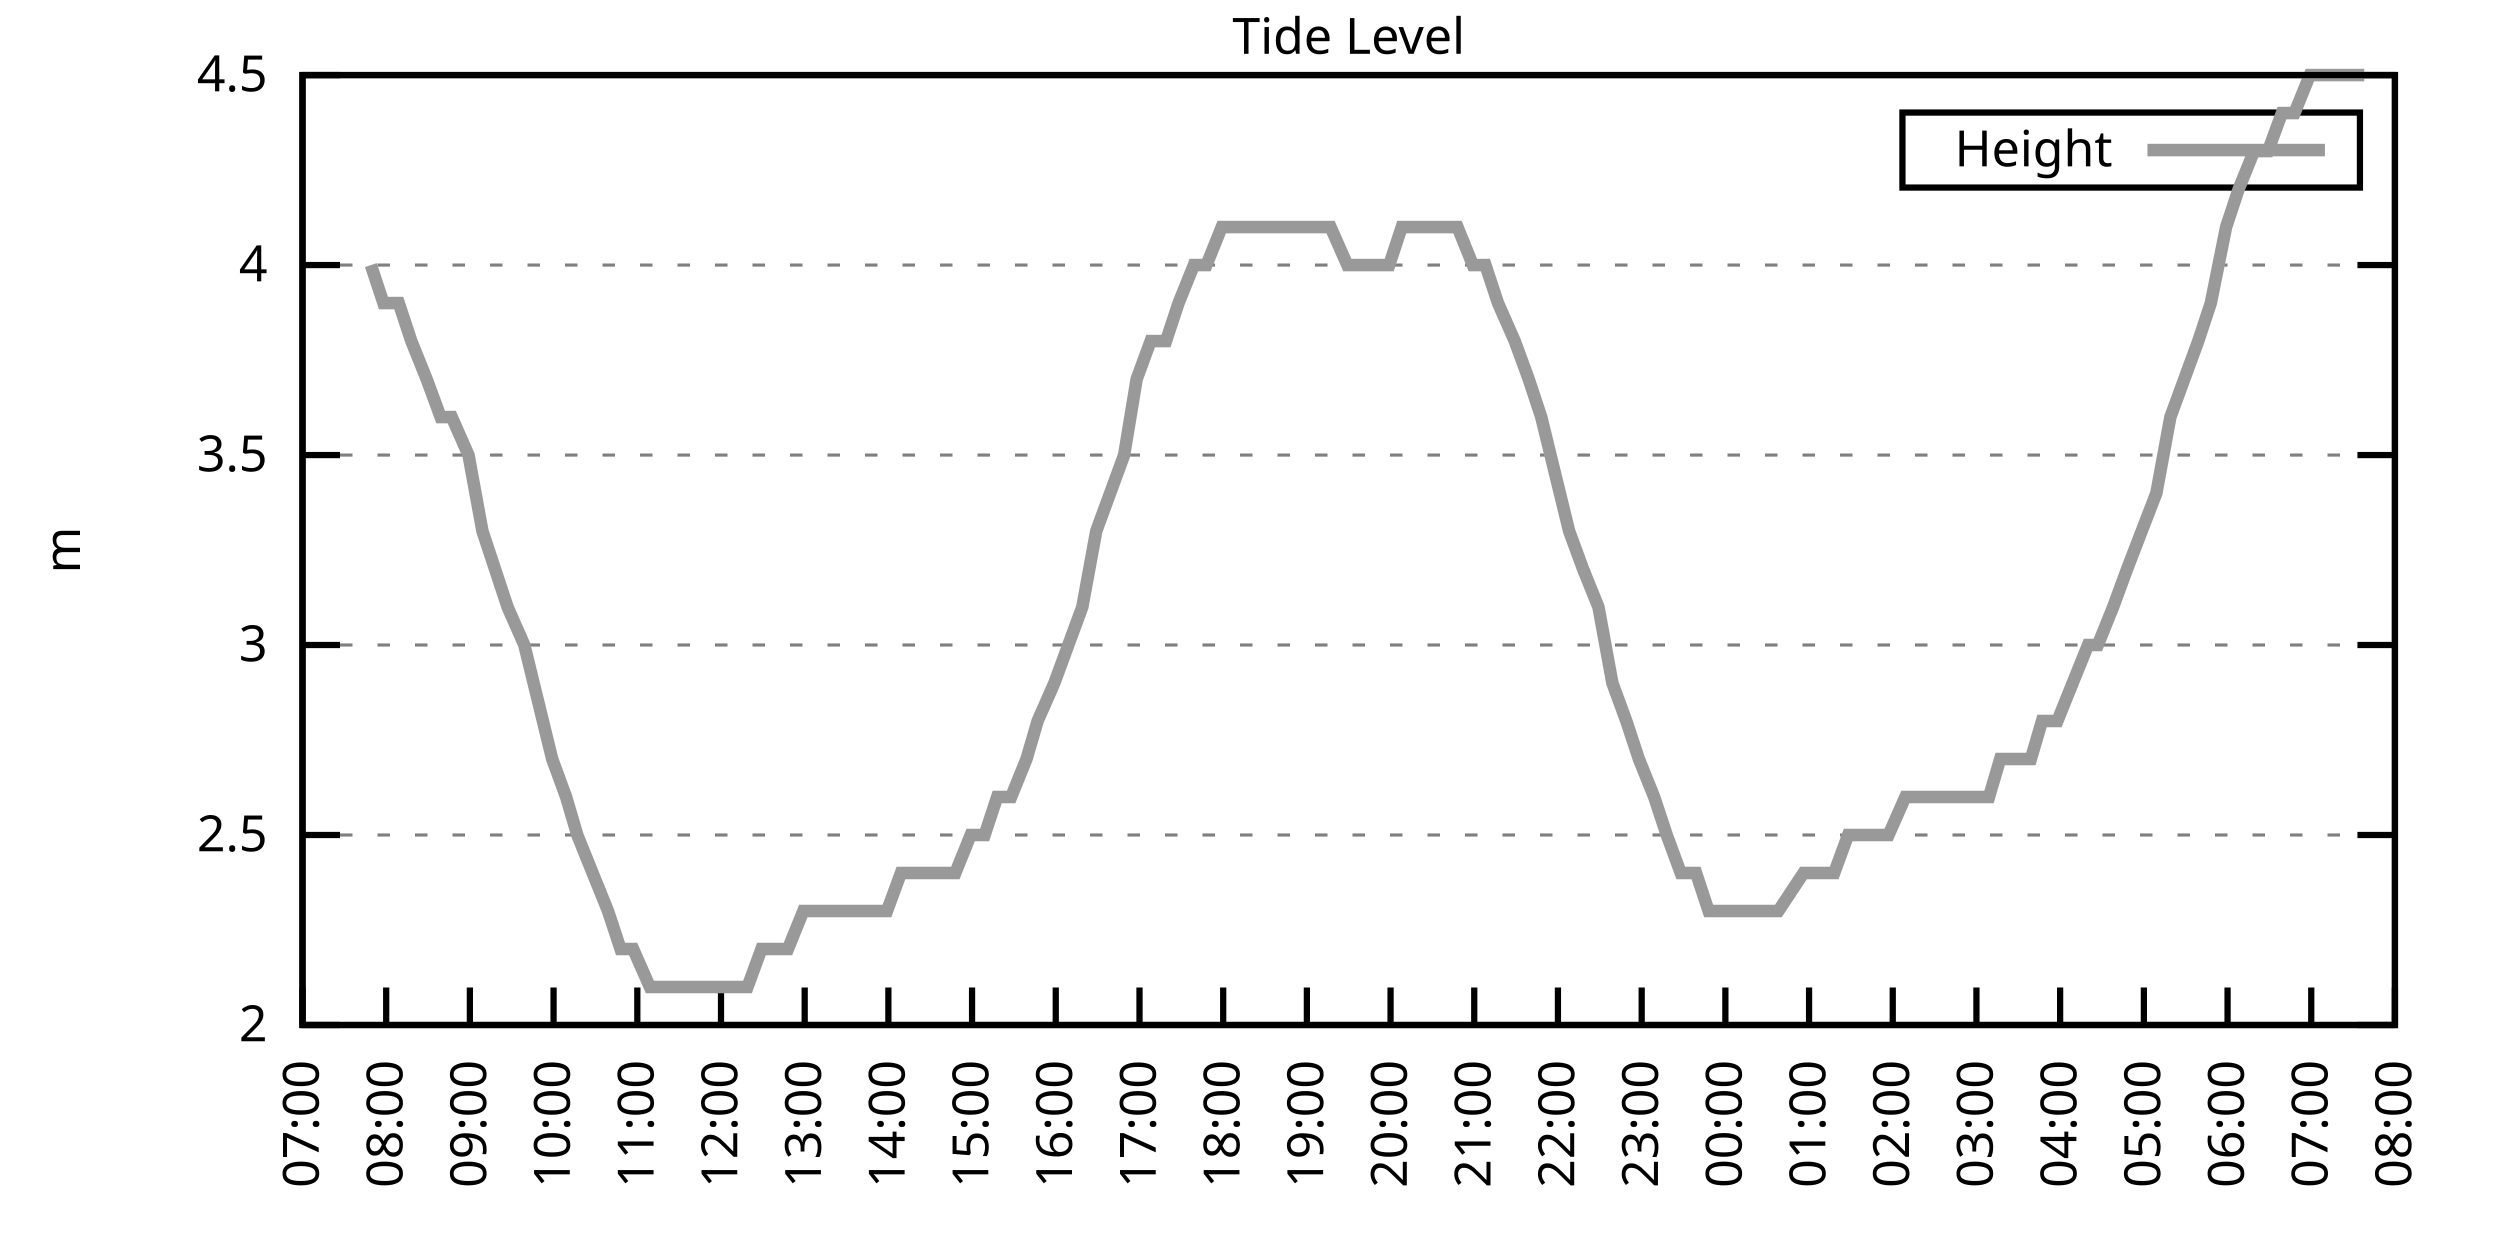
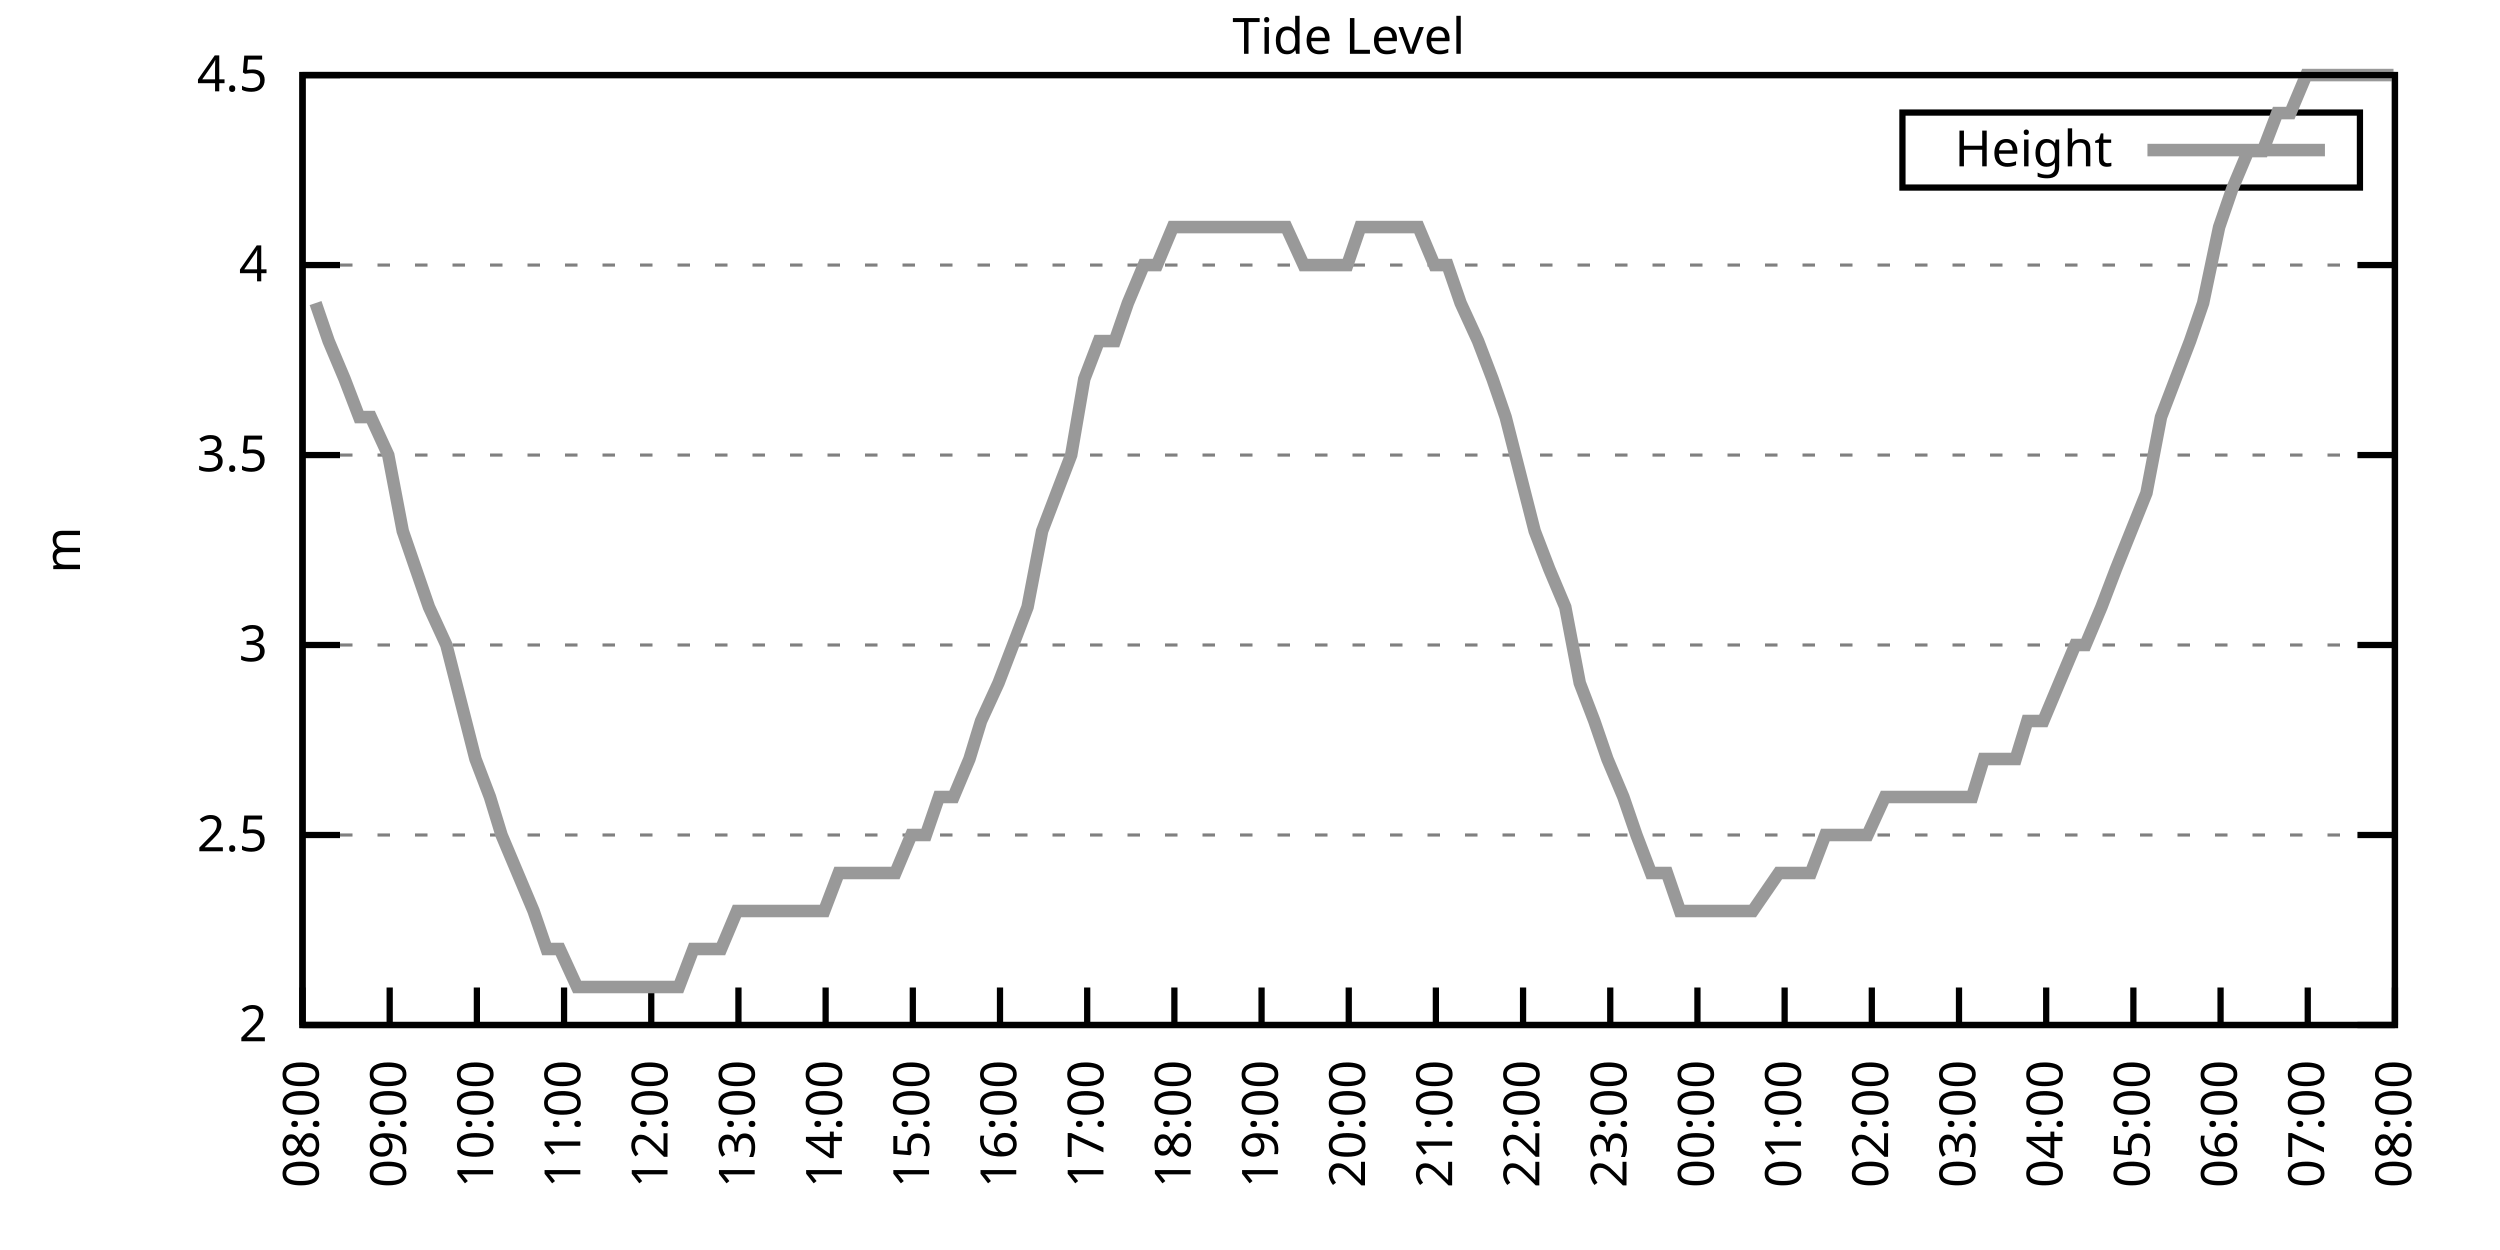
<svg xmlns="http://www.w3.org/2000/svg" xmlns:xlink="http://www.w3.org/1999/xlink" width="400" height="200" viewBox="0 0 400 200">
  <g id="gnuplot_canvas">
    <rect x="0" y="0" width="400" height="200" fill="none" />
    <defs>
      <circle id="gpDot" r="0.5" stroke-width="0.5" stroke="currentColor" />
      <path id="gpPt0" stroke-width="0.333" stroke="currentColor" d="M-1,0 h2 M0,-1 v2" />
      <path id="gpPt1" stroke-width="0.333" stroke="currentColor" d="M-1,-1 L1,1 M1,-1 L-1,1" />
      <path id="gpPt2" stroke-width="0.333" stroke="currentColor" d="M-1,0 L1,0 M0,-1 L0,1 M-1,-1 L1,1 M-1,1 L1,-1" />
      <rect id="gpPt3" stroke-width="0.333" stroke="currentColor" x="-1" y="-1" width="2" height="2" />
      <rect id="gpPt4" stroke-width="0.333" stroke="currentColor" fill="currentColor" x="-1" y="-1" width="2" height="2" />
      <circle id="gpPt5" stroke-width="0.333" stroke="currentColor" cx="0" cy="0" r="1" />
      <use xlink:href="#gpPt5" id="gpPt6" fill="currentColor" stroke="none" />
      <path id="gpPt7" stroke-width="0.333" stroke="currentColor" d="M0,-1.33 L-1.33,0.67 L1.33,0.67 z" />
      <use xlink:href="#gpPt7" id="gpPt8" fill="currentColor" stroke="none" />
      <use xlink:href="#gpPt7" id="gpPt9" stroke="currentColor" transform="rotate(180)" />
      <use xlink:href="#gpPt9" id="gpPt10" fill="currentColor" stroke="none" />
      <use xlink:href="#gpPt3" id="gpPt11" stroke="currentColor" transform="rotate(45)" />
      <use xlink:href="#gpPt11" id="gpPt12" fill="currentColor" stroke="none" />
      <path id="gpPt13" stroke-width="0.333" stroke="currentColor" d="M0,1.330 L1.265,0.411 L0.782,-1.067 L-0.782,-1.076 L-1.265,0.411 z" />
      <use xlink:href="#gpPt13" id="gpPt14" fill="currentColor" stroke="none" />
      <filter id="textbox" filterUnits="objectBoundingBox" x="0" y="0" height="1" width="1">
        <feFlood flood-color="white" flood-opacity="1" result="bgnd" />
        <feComposite in="SourceGraphic" in2="bgnd" operator="atop" />
      </filter>
      <filter id="greybox" filterUnits="objectBoundingBox" x="0" y="0" height="1" width="1">
        <feFlood flood-color="lightgrey" flood-opacity="1" result="grey" />
        <feComposite in="SourceGraphic" in2="grey" operator="atop" />
      </filter>
    </defs>
    <g fill="none" color="white" stroke="currentColor" stroke-width="1.00" stroke-linecap="butt" stroke-linejoin="miter">
</g>
    <g fill="none" color="black" stroke="currentColor" stroke-width="1.00" stroke-linecap="butt" stroke-linejoin="miter">
      <g stroke="none" shape-rendering="crispEdges">
        <polygon fill="rgb(255, 255, 255)" points="48.40,164.00 383.18,164.00 383.18,12.02 48.40,12.02 " />
      </g>
    </g>
    <g fill="none" color="black" stroke="currentColor" stroke-width="1.00" stroke-linecap="butt" stroke-linejoin="miter">
</g>
    <g fill="none" color="black" stroke="black" stroke-width="0.50" stroke-linecap="butt" stroke-linejoin="miter">
</g>
    <g fill="none" color="gray" stroke="currentColor" stroke-width="0.50" stroke-linecap="butt" stroke-linejoin="miter">
      <path stroke="gray" stroke-dasharray="2,4" class="gridline" d="M48.40,164.00 L383.19,164.00  " />
    </g>
    <g fill="none" color="gray" stroke="gray" stroke-width="1.00" stroke-linecap="butt" stroke-linejoin="miter">
</g>
    <g fill="none" color="black" stroke="currentColor" stroke-width="1.00" stroke-linecap="butt" stroke-linejoin="miter">
      <path stroke="black" d="M48.40,164.00 L54.40,164.00 M383.19,164.00 L377.19,164.00  " />
      <g transform="translate(42.80,166.60)" stroke="none" fill="black" font-family="Sans" font-size="8.00" text-anchor="end">
        <text>
          <tspan font-family="Sans"> 2</tspan>
        </text>
      </g>
    </g>
    <g fill="none" color="black" stroke="currentColor" stroke-width="1.00" stroke-linecap="butt" stroke-linejoin="miter">
</g>
    <g fill="none" color="black" stroke="black" stroke-width="0.50" stroke-linecap="butt" stroke-linejoin="miter">
</g>
    <g fill="none" color="gray" stroke="currentColor" stroke-width="0.50" stroke-linecap="butt" stroke-linejoin="miter">
      <path stroke="gray" stroke-dasharray="2,4" class="gridline" d="M48.40,133.60 L383.19,133.60  " />
    </g>
    <g fill="none" color="gray" stroke="gray" stroke-width="1.00" stroke-linecap="butt" stroke-linejoin="miter">
</g>
    <g fill="none" color="black" stroke="currentColor" stroke-width="1.00" stroke-linecap="butt" stroke-linejoin="miter">
      <path stroke="black" d="M48.40,133.60 L54.40,133.60 M383.19,133.60 L377.19,133.60  " />
      <g transform="translate(42.80,136.20)" stroke="none" fill="black" font-family="Sans" font-size="8.00" text-anchor="end">
        <text>
          <tspan font-family="Sans"> 2.5</tspan>
        </text>
      </g>
    </g>
    <g fill="none" color="black" stroke="currentColor" stroke-width="1.00" stroke-linecap="butt" stroke-linejoin="miter">
</g>
    <g fill="none" color="black" stroke="black" stroke-width="0.50" stroke-linecap="butt" stroke-linejoin="miter">
</g>
    <g fill="none" color="gray" stroke="currentColor" stroke-width="0.50" stroke-linecap="butt" stroke-linejoin="miter">
      <path stroke="gray" stroke-dasharray="2,4" class="gridline" d="M48.40,103.20 L383.19,103.20  " />
    </g>
    <g fill="none" color="gray" stroke="gray" stroke-width="1.00" stroke-linecap="butt" stroke-linejoin="miter">
</g>
    <g fill="none" color="black" stroke="currentColor" stroke-width="1.00" stroke-linecap="butt" stroke-linejoin="miter">
      <path stroke="black" d="M48.40,103.20 L54.40,103.20 M383.19,103.20 L377.19,103.20  " />
      <g transform="translate(42.80,105.80)" stroke="none" fill="black" font-family="Sans" font-size="8.00" text-anchor="end">
        <text>
          <tspan font-family="Sans"> 3</tspan>
        </text>
      </g>
    </g>
    <g fill="none" color="black" stroke="currentColor" stroke-width="1.00" stroke-linecap="butt" stroke-linejoin="miter">
</g>
    <g fill="none" color="black" stroke="black" stroke-width="0.50" stroke-linecap="butt" stroke-linejoin="miter">
</g>
    <g fill="none" color="gray" stroke="currentColor" stroke-width="0.50" stroke-linecap="butt" stroke-linejoin="miter">
      <path stroke="gray" stroke-dasharray="2,4" class="gridline" d="M48.40,72.81 L383.19,72.81  " />
    </g>
    <g fill="none" color="gray" stroke="gray" stroke-width="1.00" stroke-linecap="butt" stroke-linejoin="miter">
</g>
    <g fill="none" color="black" stroke="currentColor" stroke-width="1.00" stroke-linecap="butt" stroke-linejoin="miter">
      <path stroke="black" d="M48.40,72.81 L54.40,72.81 M383.19,72.81 L377.19,72.81  " />
      <g transform="translate(42.80,75.41)" stroke="none" fill="black" font-family="Sans" font-size="8.00" text-anchor="end">
        <text>
          <tspan font-family="Sans"> 3.5</tspan>
        </text>
      </g>
    </g>
    <g fill="none" color="black" stroke="currentColor" stroke-width="1.00" stroke-linecap="butt" stroke-linejoin="miter">
</g>
    <g fill="none" color="black" stroke="black" stroke-width="0.50" stroke-linecap="butt" stroke-linejoin="miter">
</g>
    <g fill="none" color="gray" stroke="currentColor" stroke-width="0.50" stroke-linecap="butt" stroke-linejoin="miter">
      <path stroke="gray" stroke-dasharray="2,4" class="gridline" d="M48.40,42.41 L383.19,42.41  " />
    </g>
    <g fill="none" color="gray" stroke="gray" stroke-width="1.00" stroke-linecap="butt" stroke-linejoin="miter">
</g>
    <g fill="none" color="black" stroke="currentColor" stroke-width="1.00" stroke-linecap="butt" stroke-linejoin="miter">
      <path stroke="black" d="M48.40,42.41 L54.40,42.41 M383.19,42.41 L377.19,42.41  " />
      <g transform="translate(42.80,45.01)" stroke="none" fill="black" font-family="Sans" font-size="8.00" text-anchor="end">
        <text>
          <tspan font-family="Sans"> 4</tspan>
        </text>
      </g>
    </g>
    <g fill="none" color="black" stroke="currentColor" stroke-width="1.00" stroke-linecap="butt" stroke-linejoin="miter">
</g>
    <g fill="none" color="black" stroke="black" stroke-width="0.50" stroke-linecap="butt" stroke-linejoin="miter">
</g>
    <g fill="none" color="gray" stroke="currentColor" stroke-width="0.50" stroke-linecap="butt" stroke-linejoin="miter">
      <path stroke="gray" stroke-dasharray="2,4" class="gridline" d="M48.40,12.01 L383.19,12.01  " />
    </g>
    <g fill="none" color="gray" stroke="gray" stroke-width="1.00" stroke-linecap="butt" stroke-linejoin="miter">
</g>
    <g fill="none" color="black" stroke="currentColor" stroke-width="1.00" stroke-linecap="butt" stroke-linejoin="miter">
      <path stroke="black" d="M48.40,12.01 L54.40,12.01 M383.19,12.01 L377.19,12.01  " />
      <g transform="translate(42.80,14.61)" stroke="none" fill="black" font-family="Sans" font-size="8.00" text-anchor="end">
        <text>
          <tspan font-family="Sans"> 4.5</tspan>
        </text>
      </g>
    </g>
    <g fill="none" color="black" stroke="currentColor" stroke-width="1.00" stroke-linecap="butt" stroke-linejoin="miter">
      <path stroke="black" d="M48.40,164.00 L48.40,158.00  " />
      <g transform="translate(51.00,169.60) rotate(270.00)" stroke="none" fill="black" font-family="Sans" font-size="8.00" text-anchor="end">
        <text>
-           <tspan font-family="Sans">07:00</tspan>
-         </text>
-       </g>
-     </g>
-     <g fill="none" color="black" stroke="currentColor" stroke-width="1.00" stroke-linecap="butt" stroke-linejoin="miter">
-       <path stroke="black" d="M61.79,164.00 L61.79,158.00  " />
-       <g transform="translate(64.39,169.60) rotate(270.00)" stroke="none" fill="black" font-family="Sans" font-size="8.00" text-anchor="end">
-         <text>
          <tspan font-family="Sans">08:00</tspan>
        </text>
      </g>
    </g>
    <g fill="none" color="black" stroke="currentColor" stroke-width="1.00" stroke-linecap="butt" stroke-linejoin="miter">
-       <path stroke="black" d="M75.18,164.00 L75.18,158.00  " />
-       <g transform="translate(77.78,169.60) rotate(270.00)" stroke="none" fill="black" font-family="Sans" font-size="8.00" text-anchor="end">
+       <path stroke="black" d="M62.35,164.00 L62.35,158.00  " />
+       <g transform="translate(64.95,169.60) rotate(270.00)" stroke="none" fill="black" font-family="Sans" font-size="8.00" text-anchor="end">
        <text>
          <tspan font-family="Sans">09:00</tspan>
        </text>
      </g>
    </g>
    <g fill="none" color="black" stroke="currentColor" stroke-width="1.00" stroke-linecap="butt" stroke-linejoin="miter">
-       <path stroke="black" d="M88.57,164.00 L88.57,158.00  " />
-       <g transform="translate(91.17,169.60) rotate(270.00)" stroke="none" fill="black" font-family="Sans" font-size="8.00" text-anchor="end">
+       <path stroke="black" d="M76.30,164.00 L76.30,158.00  " />
+       <g transform="translate(78.90,169.60) rotate(270.00)" stroke="none" fill="black" font-family="Sans" font-size="8.00" text-anchor="end">
        <text>
          <tspan font-family="Sans">10:00</tspan>
        </text>
      </g>
    </g>
    <g fill="none" color="black" stroke="currentColor" stroke-width="1.00" stroke-linecap="butt" stroke-linejoin="miter">
-       <path stroke="black" d="M101.97,164.00 L101.97,158.00  " />
-       <g transform="translate(104.57,169.60) rotate(270.00)" stroke="none" fill="black" font-family="Sans" font-size="8.00" text-anchor="end">
+       <path stroke="black" d="M90.25,164.00 L90.25,158.00  " />
+       <g transform="translate(92.85,169.60) rotate(270.00)" stroke="none" fill="black" font-family="Sans" font-size="8.00" text-anchor="end">
        <text>
          <tspan font-family="Sans">11:00</tspan>
        </text>
      </g>
    </g>
    <g fill="none" color="black" stroke="currentColor" stroke-width="1.00" stroke-linecap="butt" stroke-linejoin="miter">
-       <path stroke="black" d="M115.36,164.00 L115.36,158.00  " />
-       <g transform="translate(117.96,169.60) rotate(270.00)" stroke="none" fill="black" font-family="Sans" font-size="8.00" text-anchor="end">
+       <path stroke="black" d="M104.20,164.00 L104.20,158.00  " />
+       <g transform="translate(106.80,169.60) rotate(270.00)" stroke="none" fill="black" font-family="Sans" font-size="8.00" text-anchor="end">
        <text>
          <tspan font-family="Sans">12:00</tspan>
        </text>
      </g>
    </g>
    <g fill="none" color="black" stroke="currentColor" stroke-width="1.00" stroke-linecap="butt" stroke-linejoin="miter">
-       <path stroke="black" d="M128.75,164.00 L128.75,158.00  " />
-       <g transform="translate(131.35,169.60) rotate(270.00)" stroke="none" fill="black" font-family="Sans" font-size="8.00" text-anchor="end">
+       <path stroke="black" d="M118.15,164.00 L118.15,158.00  " />
+       <g transform="translate(120.75,169.60) rotate(270.00)" stroke="none" fill="black" font-family="Sans" font-size="8.00" text-anchor="end">
        <text>
          <tspan font-family="Sans">13:00</tspan>
        </text>
      </g>
    </g>
    <g fill="none" color="black" stroke="currentColor" stroke-width="1.00" stroke-linecap="butt" stroke-linejoin="miter">
-       <path stroke="black" d="M142.14,164.00 L142.14,158.00  " />
-       <g transform="translate(144.74,169.60) rotate(270.00)" stroke="none" fill="black" font-family="Sans" font-size="8.00" text-anchor="end">
+       <path stroke="black" d="M132.10,164.00 L132.10,158.00  " />
+       <g transform="translate(134.70,169.60) rotate(270.00)" stroke="none" fill="black" font-family="Sans" font-size="8.00" text-anchor="end">
        <text>
          <tspan font-family="Sans">14:00</tspan>
        </text>
      </g>
    </g>
    <g fill="none" color="black" stroke="currentColor" stroke-width="1.00" stroke-linecap="butt" stroke-linejoin="miter">
-       <path stroke="black" d="M155.53,164.00 L155.53,158.00  " />
-       <g transform="translate(158.13,169.60) rotate(270.00)" stroke="none" fill="black" font-family="Sans" font-size="8.00" text-anchor="end">
+       <path stroke="black" d="M146.05,164.00 L146.05,158.00  " />
+       <g transform="translate(148.65,169.60) rotate(270.00)" stroke="none" fill="black" font-family="Sans" font-size="8.00" text-anchor="end">
        <text>
          <tspan font-family="Sans">15:00</tspan>
        </text>
      </g>
    </g>
    <g fill="none" color="black" stroke="currentColor" stroke-width="1.00" stroke-linecap="butt" stroke-linejoin="miter">
-       <path stroke="black" d="M168.92,164.00 L168.92,158.00  " />
-       <g transform="translate(171.52,169.60) rotate(270.00)" stroke="none" fill="black" font-family="Sans" font-size="8.00" text-anchor="end">
+       <path stroke="black" d="M160.00,164.00 L160.00,158.00  " />
+       <g transform="translate(162.60,169.60) rotate(270.00)" stroke="none" fill="black" font-family="Sans" font-size="8.00" text-anchor="end">
        <text>
          <tspan font-family="Sans">16:00</tspan>
        </text>
      </g>
    </g>
    <g fill="none" color="black" stroke="currentColor" stroke-width="1.00" stroke-linecap="butt" stroke-linejoin="miter">
-       <path stroke="black" d="M182.32,164.00 L182.32,158.00  " />
-       <g transform="translate(184.92,169.60) rotate(270.00)" stroke="none" fill="black" font-family="Sans" font-size="8.00" text-anchor="end">
+       <path stroke="black" d="M173.95,164.00 L173.95,158.00  " />
+       <g transform="translate(176.55,169.60) rotate(270.00)" stroke="none" fill="black" font-family="Sans" font-size="8.00" text-anchor="end">
        <text>
          <tspan font-family="Sans">17:00</tspan>
        </text>
      </g>
    </g>
    <g fill="none" color="black" stroke="currentColor" stroke-width="1.00" stroke-linecap="butt" stroke-linejoin="miter">
-       <path stroke="black" d="M195.71,164.00 L195.71,158.00  " />
-       <g transform="translate(198.31,169.60) rotate(270.00)" stroke="none" fill="black" font-family="Sans" font-size="8.00" text-anchor="end">
+       <path stroke="black" d="M187.90,164.00 L187.90,158.00  " />
+       <g transform="translate(190.50,169.60) rotate(270.00)" stroke="none" fill="black" font-family="Sans" font-size="8.00" text-anchor="end">
        <text>
          <tspan font-family="Sans">18:00</tspan>
        </text>
      </g>
    </g>
    <g fill="none" color="black" stroke="currentColor" stroke-width="1.00" stroke-linecap="butt" stroke-linejoin="miter">
-       <path stroke="black" d="M209.10,164.00 L209.10,158.00  " />
-       <g transform="translate(211.70,169.60) rotate(270.00)" stroke="none" fill="black" font-family="Sans" font-size="8.00" text-anchor="end">
+       <path stroke="black" d="M201.85,164.00 L201.85,158.00  " />
+       <g transform="translate(204.45,169.60) rotate(270.00)" stroke="none" fill="black" font-family="Sans" font-size="8.00" text-anchor="end">
        <text>
          <tspan font-family="Sans">19:00</tspan>
        </text>
      </g>
    </g>
    <g fill="none" color="black" stroke="currentColor" stroke-width="1.00" stroke-linecap="butt" stroke-linejoin="miter">
-       <path stroke="black" d="M222.49,164.00 L222.49,158.00  " />
-       <g transform="translate(225.09,169.60) rotate(270.00)" stroke="none" fill="black" font-family="Sans" font-size="8.00" text-anchor="end">
+       <path stroke="black" d="M215.80,164.00 L215.80,158.00  " />
+       <g transform="translate(218.40,169.60) rotate(270.00)" stroke="none" fill="black" font-family="Sans" font-size="8.00" text-anchor="end">
        <text>
          <tspan font-family="Sans">20:00</tspan>
        </text>
      </g>
    </g>
    <g fill="none" color="black" stroke="currentColor" stroke-width="1.00" stroke-linecap="butt" stroke-linejoin="miter">
-       <path stroke="black" d="M235.88,164.00 L235.88,158.00  " />
-       <g transform="translate(238.48,169.60) rotate(270.00)" stroke="none" fill="black" font-family="Sans" font-size="8.00" text-anchor="end">
+       <path stroke="black" d="M229.74,164.00 L229.74,158.00  " />
+       <g transform="translate(232.34,169.60) rotate(270.00)" stroke="none" fill="black" font-family="Sans" font-size="8.00" text-anchor="end">
        <text>
          <tspan font-family="Sans">21:00</tspan>
        </text>
      </g>
    </g>
    <g fill="none" color="black" stroke="currentColor" stroke-width="1.00" stroke-linecap="butt" stroke-linejoin="miter">
-       <path stroke="black" d="M249.27,164.00 L249.27,158.00  " />
-       <g transform="translate(251.87,169.60) rotate(270.00)" stroke="none" fill="black" font-family="Sans" font-size="8.00" text-anchor="end">
+       <path stroke="black" d="M243.69,164.00 L243.69,158.00  " />
+       <g transform="translate(246.29,169.60) rotate(270.00)" stroke="none" fill="black" font-family="Sans" font-size="8.00" text-anchor="end">
        <text>
          <tspan font-family="Sans">22:00</tspan>
        </text>
      </g>
    </g>
    <g fill="none" color="black" stroke="currentColor" stroke-width="1.00" stroke-linecap="butt" stroke-linejoin="miter">
-       <path stroke="black" d="M262.67,164.00 L262.67,158.00  " />
-       <g transform="translate(265.27,169.60) rotate(270.00)" stroke="none" fill="black" font-family="Sans" font-size="8.00" text-anchor="end">
+       <path stroke="black" d="M257.64,164.00 L257.64,158.00  " />
+       <g transform="translate(260.24,169.60) rotate(270.00)" stroke="none" fill="black" font-family="Sans" font-size="8.00" text-anchor="end">
        <text>
          <tspan font-family="Sans">23:00</tspan>
        </text>
      </g>
    </g>
    <g fill="none" color="black" stroke="currentColor" stroke-width="1.00" stroke-linecap="butt" stroke-linejoin="miter">
-       <path stroke="black" d="M276.06,164.00 L276.06,158.00  " />
-       <g transform="translate(278.66,169.60) rotate(270.00)" stroke="none" fill="black" font-family="Sans" font-size="8.00" text-anchor="end">
+       <path stroke="black" d="M271.59,164.00 L271.59,158.00  " />
+       <g transform="translate(274.19,169.60) rotate(270.00)" stroke="none" fill="black" font-family="Sans" font-size="8.00" text-anchor="end">
        <text>
          <tspan font-family="Sans">00:00</tspan>
        </text>
      </g>
    </g>
    <g fill="none" color="black" stroke="currentColor" stroke-width="1.00" stroke-linecap="butt" stroke-linejoin="miter">
-       <path stroke="black" d="M289.45,164.00 L289.45,158.00  " />
-       <g transform="translate(292.05,169.60) rotate(270.00)" stroke="none" fill="black" font-family="Sans" font-size="8.00" text-anchor="end">
+       <path stroke="black" d="M285.54,164.00 L285.54,158.00  " />
+       <g transform="translate(288.14,169.60) rotate(270.00)" stroke="none" fill="black" font-family="Sans" font-size="8.00" text-anchor="end">
        <text>
          <tspan font-family="Sans">01:00</tspan>
        </text>
      </g>
    </g>
    <g fill="none" color="black" stroke="currentColor" stroke-width="1.00" stroke-linecap="butt" stroke-linejoin="miter">
-       <path stroke="black" d="M302.84,164.00 L302.84,158.00  " />
-       <g transform="translate(305.44,169.60) rotate(270.00)" stroke="none" fill="black" font-family="Sans" font-size="8.00" text-anchor="end">
+       <path stroke="black" d="M299.49,164.00 L299.49,158.00  " />
+       <g transform="translate(302.09,169.60) rotate(270.00)" stroke="none" fill="black" font-family="Sans" font-size="8.00" text-anchor="end">
        <text>
          <tspan font-family="Sans">02:00</tspan>
        </text>
      </g>
    </g>
    <g fill="none" color="black" stroke="currentColor" stroke-width="1.00" stroke-linecap="butt" stroke-linejoin="miter">
-       <path stroke="black" d="M316.23,164.00 L316.23,158.00  " />
-       <g transform="translate(318.83,169.60) rotate(270.00)" stroke="none" fill="black" font-family="Sans" font-size="8.00" text-anchor="end">
+       <path stroke="black" d="M313.44,164.00 L313.44,158.00  " />
+       <g transform="translate(316.04,169.60) rotate(270.00)" stroke="none" fill="black" font-family="Sans" font-size="8.00" text-anchor="end">
        <text>
          <tspan font-family="Sans">03:00</tspan>
        </text>
      </g>
    </g>
    <g fill="none" color="black" stroke="currentColor" stroke-width="1.00" stroke-linecap="butt" stroke-linejoin="miter">
-       <path stroke="black" d="M329.62,164.00 L329.62,158.00  " />
-       <g transform="translate(332.22,169.60) rotate(270.00)" stroke="none" fill="black" font-family="Sans" font-size="8.00" text-anchor="end">
+       <path stroke="black" d="M327.39,164.00 L327.39,158.00  " />
+       <g transform="translate(329.99,169.60) rotate(270.00)" stroke="none" fill="black" font-family="Sans" font-size="8.00" text-anchor="end">
        <text>
          <tspan font-family="Sans">04:00</tspan>
        </text>
      </g>
    </g>
    <g fill="none" color="black" stroke="currentColor" stroke-width="1.00" stroke-linecap="butt" stroke-linejoin="miter">
-       <path stroke="black" d="M343.02,164.00 L343.02,158.00  " />
-       <g transform="translate(345.62,169.60) rotate(270.00)" stroke="none" fill="black" font-family="Sans" font-size="8.00" text-anchor="end">
+       <path stroke="black" d="M341.34,164.00 L341.34,158.00  " />
+       <g transform="translate(343.94,169.60) rotate(270.00)" stroke="none" fill="black" font-family="Sans" font-size="8.00" text-anchor="end">
        <text>
          <tspan font-family="Sans">05:00</tspan>
        </text>
      </g>
    </g>
    <g fill="none" color="black" stroke="currentColor" stroke-width="1.00" stroke-linecap="butt" stroke-linejoin="miter">
-       <path stroke="black" d="M356.41,164.00 L356.41,158.00  " />
-       <g transform="translate(359.01,169.60) rotate(270.00)" stroke="none" fill="black" font-family="Sans" font-size="8.00" text-anchor="end">
+       <path stroke="black" d="M355.29,164.00 L355.29,158.00  " />
+       <g transform="translate(357.89,169.60) rotate(270.00)" stroke="none" fill="black" font-family="Sans" font-size="8.00" text-anchor="end">
        <text>
          <tspan font-family="Sans">06:00</tspan>
        </text>
      </g>
    </g>
    <g fill="none" color="black" stroke="currentColor" stroke-width="1.00" stroke-linecap="butt" stroke-linejoin="miter">
-       <path stroke="black" d="M369.80,164.00 L369.80,158.00  " />
-       <g transform="translate(372.40,169.60) rotate(270.00)" stroke="none" fill="black" font-family="Sans" font-size="8.00" text-anchor="end">
+       <path stroke="black" d="M369.24,164.00 L369.24,158.00  " />
+       <g transform="translate(371.84,169.60) rotate(270.00)" stroke="none" fill="black" font-family="Sans" font-size="8.00" text-anchor="end">
        <text>
          <tspan font-family="Sans">07:00</tspan>
        </text>
      </g>
    </g>
    <g fill="none" color="black" stroke="currentColor" stroke-width="1.00" stroke-linecap="butt" stroke-linejoin="miter">
      <path stroke="black" d="M383.19,164.00 L383.19,158.00  " />
      <g transform="translate(385.79,169.60) rotate(270.00)" stroke="none" fill="black" font-family="Sans" font-size="8.00" text-anchor="end">
        <text>
          <tspan font-family="Sans">08:00</tspan>
        </text>
      </g>
    </g>
    <g fill="none" color="black" stroke="currentColor" stroke-width="1.00" stroke-linecap="butt" stroke-linejoin="miter">
</g>
    <g fill="none" color="black" stroke="currentColor" stroke-width="1.00" stroke-linecap="butt" stroke-linejoin="miter">
      <path stroke="black" d="M48.40,12.01 L48.40,164.00 L383.19,164.00 L383.19,12.01 L48.40,12.01 Z  " />
    </g>
    <g fill="none" color="black" stroke="currentColor" stroke-width="1.00" stroke-linecap="butt" stroke-linejoin="miter">
</g>
    <g fill="none" color="black" stroke="currentColor" stroke-width="1.00" stroke-linecap="butt" stroke-linejoin="miter">
      <path stroke="black" d="M304.39,30.01 L304.39,18.01 L377.59,18.01 L377.59,30.01 L304.39,30.01 Z  " />
    </g>
    <g id="Tide_level_plot_1">
      <g fill="none" color="white" stroke="black" stroke-width="2.00" stroke-linecap="butt" stroke-linejoin="miter">
</g>
      <g fill="none" color="black" stroke="currentColor" stroke-width="2.00" stroke-linecap="butt" stroke-linejoin="miter">
        <g transform="translate(337.99,26.61)" stroke="none" fill="black" font-family="Sans" font-size="8.00" text-anchor="end">
          <text>
            <tspan font-family="Sans">Height</tspan>
          </text>
        </g>
      </g>
      <g fill="none" color="black" stroke="currentColor" stroke-width="2.00" stroke-linecap="butt" stroke-linejoin="miter">
-         <path stroke="rgb(153, 153, 153)" d="M343.59,24.01 L371.99,24.01 M59.34,42.41 L61.35,48.49 L63.80,48.49 L65.81,54.57 L68.26,60.65 L70.50,66.73   L72.28,66.73 L74.96,72.81 L77.19,84.97 L79.20,91.04 L81.21,97.12 L83.89,103.20 L88.35,121.44 L90.58,127.52   L92.37,133.60 L94.82,139.68 L97.28,145.76 L99.29,151.84 L101.30,151.84 L103.98,157.92 L106.21,157.92 L108.44,157.92   L110.45,157.92 L112.90,157.92 L114.91,157.92 L119.60,157.92 L121.83,151.84 L123.84,151.84 L126.07,151.84 L128.53,145.76   L130.76,145.76 L132.99,145.76 L135.00,145.76 L137.45,145.76 L139.69,145.76 L141.92,145.76 L144.15,139.68 L146.38,139.68   L148.39,139.68 L150.85,139.68 L152.85,139.68 L155.31,133.60 L157.54,133.60 L159.55,127.52 L161.78,127.52 L164.24,121.44   L166.02,115.36 L168.70,109.28 L170.93,103.20 L173.17,97.12 L175.40,84.97 L177.63,78.89 L179.86,72.81 L181.87,60.65   L184.10,54.57 L186.56,54.57 L188.57,48.49 L191.02,42.41 L193.03,42.41 L195.48,36.33 L197.72,36.33 L199.73,36.33   L201.96,36.33 L204.19,36.33 L206.64,36.33 L208.65,36.33 L210.66,36.33 L212.89,36.33 L215.57,42.41 L217.58,42.41   L219.81,42.41 L222.27,42.41 L224.28,36.33 L226.73,36.33 L228.96,36.33 L231.20,36.33 L233.20,36.33 L235.66,42.41   L237.67,42.41 L239.68,48.49 L242.36,54.57 L244.59,60.65 L246.60,66.73 L251.06,84.97 L253.29,91.04 L255.75,97.12   L257.98,109.28 L260.21,115.36 L262.22,121.44 L264.67,127.52 L266.68,133.60 L268.92,139.68 L271.37,139.68 L273.38,145.76   L275.83,145.76 L277.84,145.76 L280.07,145.76 L282.53,145.76 L284.54,145.76 L288.56,139.68 L291.01,139.68 L293.47,139.68   L295.70,133.60 L298.15,133.60 L300.39,133.60 L302.17,133.60 L304.85,127.52 L306.63,127.52 L309.31,127.52 L311.10,127.52   L313.55,127.52 L316.01,127.52 L318.24,127.52 L320.03,121.44 L322.26,121.44 L324.94,121.44 L326.72,115.36 L329.18,115.36   L331.63,109.28 L334.09,103.20 L335.65,103.20 L338.10,97.12 L340.34,91.04 L345.02,78.89 L347.26,66.73 L349.49,60.65   L351.72,54.57 L353.73,48.49 L356.18,36.33 L358.19,30.25 L360.65,24.17 L362.88,24.17 L365.11,18.09 L367.12,18.09   L369.58,12.01 L371.81,12.01 L373.82,12.01 L376.49,12.01 L378.28,12.01  " />
+         <path stroke="rgb(153, 153, 153)" d="M343.59,24.01 L371.99,24.01 M50.49,48.49 L52.58,54.57 L55.14,60.65 L57.47,66.73 L59.33,66.73 L62.12,72.81   L64.44,84.97 L66.53,91.04 L68.63,97.12 L71.42,103.20 L76.07,121.44 L78.39,127.52 L80.25,133.60 L82.81,139.68   L85.37,145.76 L87.46,151.84 L89.55,151.84 L92.34,157.92 L94.67,157.92 L96.99,157.92 L99.08,157.92 L101.64,157.92   L103.73,157.92 L108.62,157.92 L110.94,151.84 L113.03,151.84 L115.36,151.84 L117.92,145.76 L120.24,145.76 L122.57,145.76   L124.66,145.76 L127.22,145.76 L129.54,145.76 L131.87,145.76 L134.19,139.68 L136.51,139.68 L138.61,139.68 L141.16,139.68   L143.26,139.68 L145.81,133.60 L148.14,133.60 L150.23,127.52 L152.56,127.52 L155.11,121.44 L156.97,115.36 L159.76,109.28   L162.09,103.20 L164.41,97.12 L166.74,84.97 L169.06,78.89 L171.39,72.81 L173.48,60.65 L175.81,54.57 L178.36,54.57   L180.46,48.49 L183.01,42.41 L185.11,42.41 L187.66,36.33 L189.99,36.33 L192.08,36.33 L194.41,36.33 L196.73,36.33   L199.29,36.33 L201.38,36.33 L203.47,36.33 L205.80,36.33 L208.59,42.41 L210.68,42.41 L213.01,42.41 L215.56,42.41   L217.65,36.33 L220.21,36.33 L222.54,36.33 L224.86,36.33 L226.95,36.33 L229.51,42.41 L231.60,42.41 L233.70,48.49   L236.49,54.57 L238.81,60.65 L240.90,66.73 L245.55,84.97 L247.88,91.04 L250.44,97.12 L252.76,109.28 L255.09,115.36   L257.18,121.44 L259.74,127.52 L261.83,133.60 L264.15,139.68 L266.71,139.68 L268.80,145.76 L271.36,145.76 L273.45,145.76   L275.78,145.76 L278.34,145.76 L280.43,145.76 L284.61,139.68 L287.17,139.68 L289.73,139.68 L292.05,133.60 L294.61,133.60   L296.94,133.60 L298.80,133.60 L301.58,127.52 L303.44,127.52 L306.23,127.52 L308.09,127.52 L310.65,127.52 L313.21,127.52   L315.53,127.52 L317.39,121.44 L319.72,121.44 L322.51,121.44 L324.37,115.36 L326.93,115.36 L329.48,109.28 L332.04,103.20   L333.67,103.20 L336.23,97.12 L338.55,91.04 L343.43,78.89 L345.76,66.73 L348.08,60.65 L350.41,54.57 L352.50,48.49   L355.06,36.33 L357.15,30.25 L359.71,24.17 L362.03,24.17 L364.36,18.09 L366.45,18.09 L369.01,12.01 L371.33,12.01   L373.43,12.01 L376.22,12.01 L378.08,12.01 L380.63,12.01 L382.96,12.01  " />
      </g>
    </g>
    <g fill="none" color="black" stroke="currentColor" stroke-width="2.00" stroke-linecap="butt" stroke-linejoin="miter">
</g>
    <g fill="none" color="black" stroke="black" stroke-width="1.00" stroke-linecap="butt" stroke-linejoin="miter">
</g>
    <g fill="none" color="black" stroke="currentColor" stroke-width="1.00" stroke-linecap="butt" stroke-linejoin="miter">
      <path stroke="black" d="M48.40,12.01 L48.40,164.00 L383.19,164.00 L383.19,12.01 L48.40,12.01 Z  " />
      <g transform="translate(12.80,88.01) rotate(270.00)" stroke="none" fill="black" font-family="Sans" font-size="8.00" text-anchor="middle">
        <text>
          <tspan font-family="Sans">m</tspan>
        </text>
      </g>
    </g>
    <g fill="none" color="black" stroke="currentColor" stroke-width="1.00" stroke-linecap="butt" stroke-linejoin="miter">
</g>
    <g fill="none" color="black" stroke="currentColor" stroke-width="1.00" stroke-linecap="butt" stroke-linejoin="miter">
      <g transform="translate(215.79,8.61)" stroke="none" fill="black" font-family="Sans" font-size="8.00" text-anchor="middle">
        <text>
          <tspan font-family="Sans">Tide Level</tspan>
        </text>
      </g>
    </g>
    <g fill="none" color="black" stroke="currentColor" stroke-width="1.00" stroke-linecap="butt" stroke-linejoin="miter">
</g>
  </g>
</svg>
